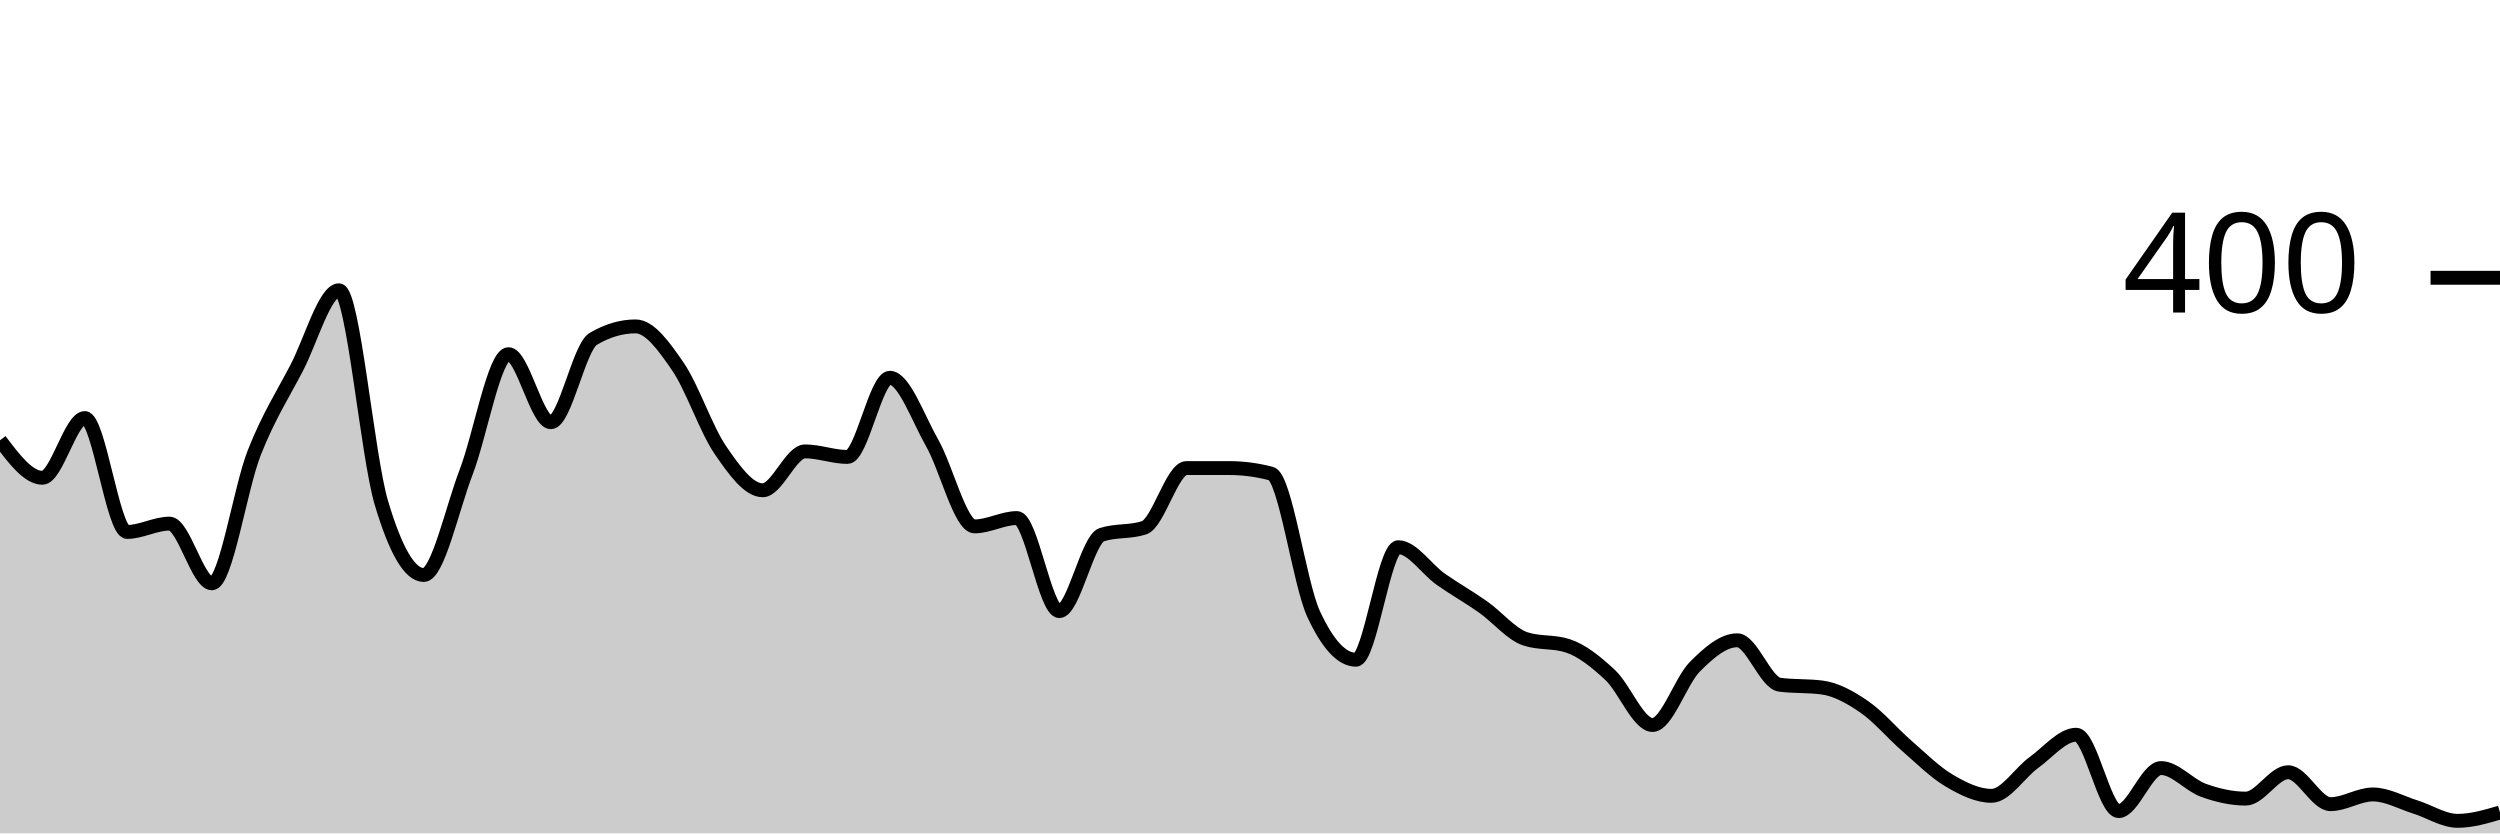
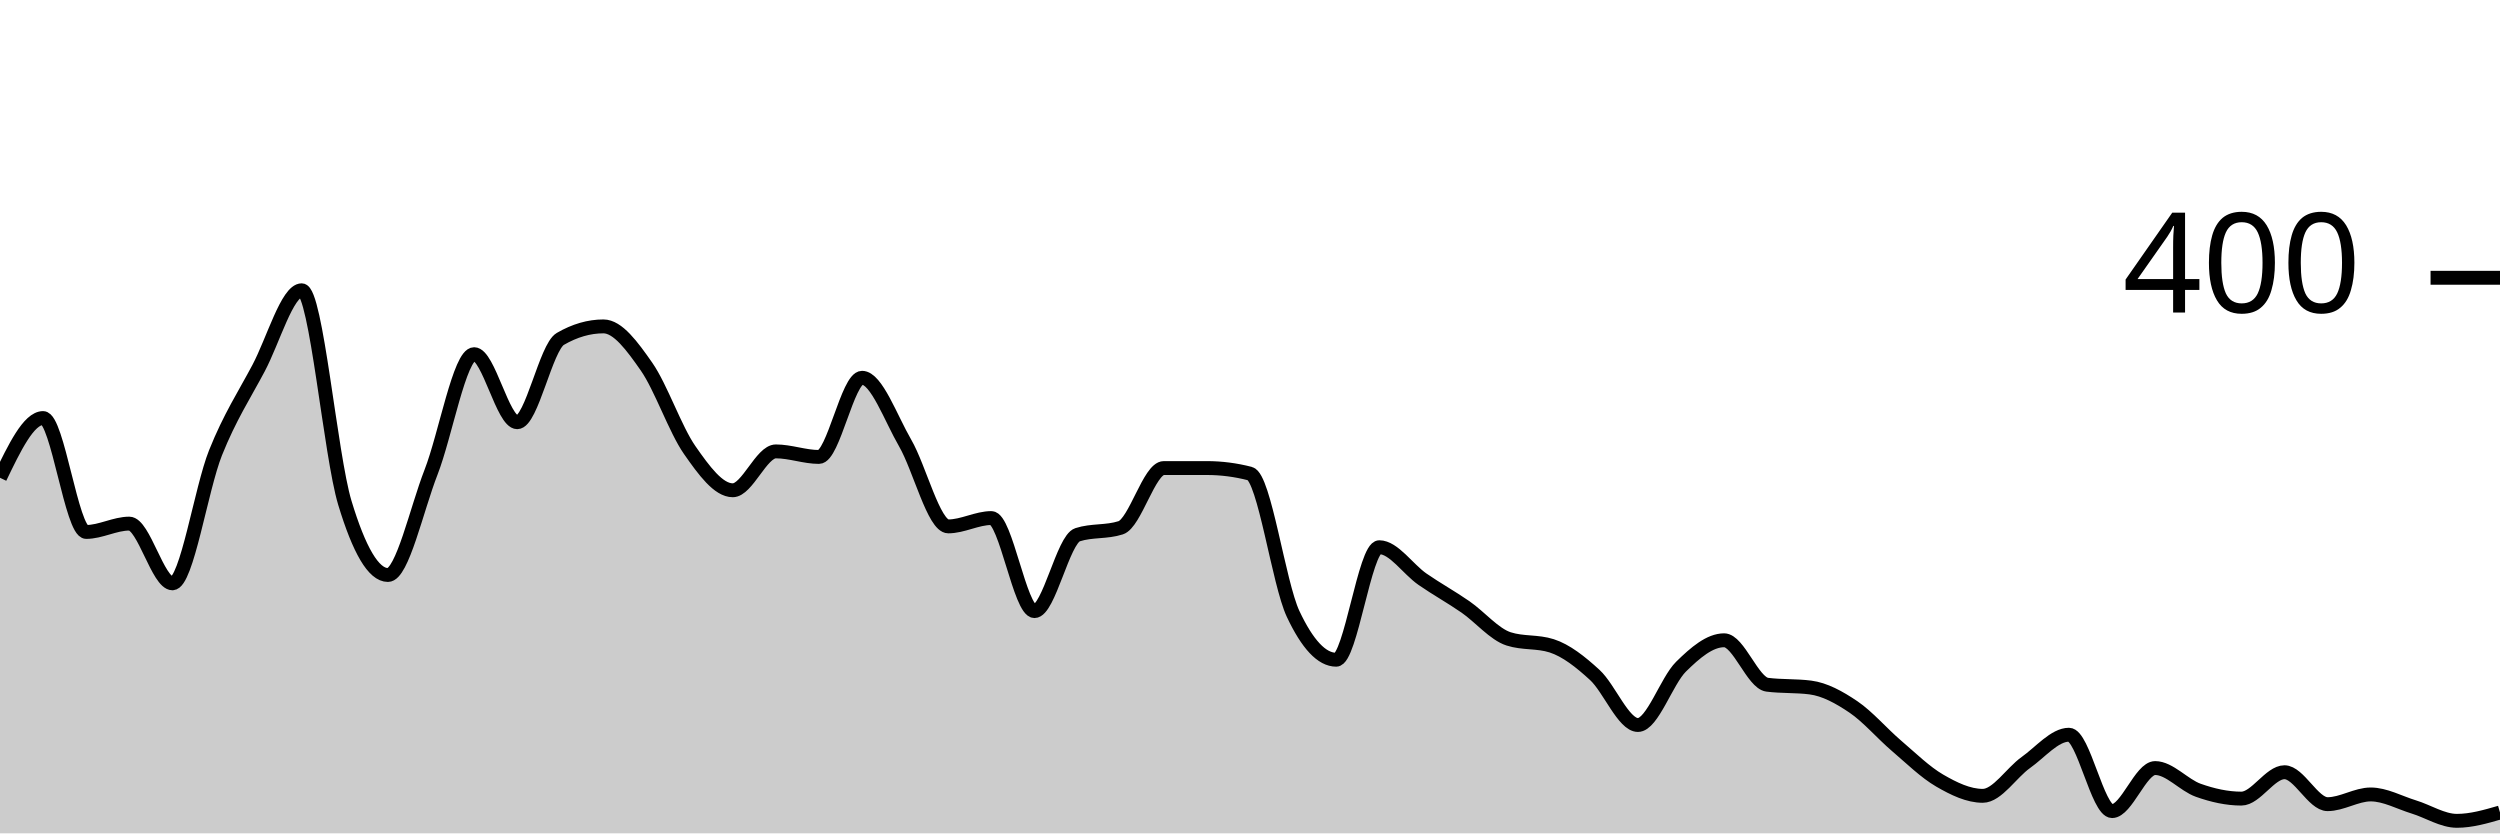
<svg xmlns="http://www.w3.org/2000/svg" viewBox="0 0 180 60">
  <g transform="translate(0,20)">
-     <path class="area" fill="rgba(0, 0, 0, 0.2)" d="M0,11.7C1.017,13.05,2.034,14.4,3.051,14.4C4.068,14.4,5.085,10.1,6.102,10.1C7.119,10.1,8.136,18.3,9.153,18.3C10.169,18.3,11.186,17.7,12.203,17.7C13.22,17.7,14.237,22,15.254,22C16.271,22,17.288,15.183,18.305,12.6C19.322,10.017,20.339,8.45,21.356,6.5C22.373,4.55,23.39,0.9,24.407,0.9C25.424,0.9,26.441,12.783,27.458,16.2C28.475,19.617,29.492,21.4,30.508,21.4C31.525,21.4,32.542,16.65,33.559,14C34.576,11.35,35.593,5.5,36.61,5.5C37.627,5.5,38.644,10.4,39.661,10.4C40.678,10.4,41.695,5,42.712,4.4C43.729,3.8,44.746,3.5,45.763,3.5C46.78,3.5,47.797,4.917,48.814,6.4C49.831,7.883,50.847,10.917,51.864,12.4C52.881,13.883,53.898,15.3,54.915,15.3C55.932,15.3,56.949,12.5,57.966,12.5C58.983,12.5,60,12.9,61.017,12.9C62.034,12.9,63.051,7.2,64.068,7.2C65.085,7.2,66.102,10.117,67.119,11.9C68.136,13.683,69.153,17.9,70.169,17.9C71.186,17.9,72.203,17.3,73.22,17.3C74.237,17.3,75.254,24,76.271,24C77.288,24,78.305,18.833,79.322,18.5C80.339,18.167,81.356,18.333,82.373,18C83.39,17.667,84.407,13.7,85.424,13.7C86.441,13.7,87.458,13.7,88.475,13.7C89.492,13.7,90.508,13.833,91.525,14.1C92.542,14.367,93.559,22,94.576,24.2C95.593,26.4,96.61,27.5,97.627,27.5C98.644,27.5,99.661,19.4,100.678,19.4C101.695,19.4,102.712,20.983,103.729,21.7C104.746,22.417,105.763,22.983,106.78,23.7C107.797,24.417,108.814,25.667,109.831,26C110.847,26.333,111.864,26.167,112.881,26.5C113.898,26.833,114.915,27.65,115.932,28.6C116.949,29.55,117.966,32.2,118.983,32.2C120,32.2,121.017,29.017,122.034,28C123.051,26.983,124.068,26.1,125.085,26.1C126.102,26.1,127.119,29.167,128.136,29.3C129.153,29.433,130.169,29.367,131.186,29.5C132.203,29.633,133.22,30.2,134.237,30.9C135.254,31.6,136.271,32.817,137.288,33.7C138.305,34.583,139.322,35.6,140.339,36.2C141.356,36.8,142.373,37.3,143.39,37.3C144.407,37.3,145.424,35.633,146.441,34.9C147.458,34.167,148.475,32.9,149.492,32.9C150.508,32.9,151.525,38.4,152.542,38.4C153.559,38.4,154.576,35.3,155.593,35.3C156.61,35.3,157.627,36.533,158.644,36.9C159.661,37.267,160.678,37.5,161.695,37.5C162.712,37.5,163.729,35.6,164.746,35.6C165.763,35.6,166.78,37.9,167.797,37.9C168.814,37.9,169.831,37.2,170.847,37.2C171.864,37.2,172.881,37.783,173.898,38.1C174.915,38.417,175.932,39.1,176.949,39.1C177.966,39.1,178.983,38.8,180,38.5L180,40C178.983,40,177.966,40,176.949,40C175.932,40,174.915,40,173.898,40C172.881,40,171.864,40,170.847,40C169.831,40,168.814,40,167.797,40C166.78,40,165.763,40,164.746,40C163.729,40,162.712,40,161.695,40C160.678,40,159.661,40,158.644,40C157.627,40,156.61,40,155.593,40C154.576,40,153.559,40,152.542,40C151.525,40,150.508,40,149.492,40C148.475,40,147.458,40,146.441,40C145.424,40,144.407,40,143.39,40C142.373,40,141.356,40,140.339,40C139.322,40,138.305,40,137.288,40C136.271,40,135.254,40,134.237,40C133.22,40,132.203,40,131.186,40C130.169,40,129.153,40,128.136,40C127.119,40,126.102,40,125.085,40C124.068,40,123.051,40,122.034,40C121.017,40,120,40,118.983,40C117.966,40,116.949,40,115.932,40C114.915,40,113.898,40,112.881,40C111.864,40,110.847,40,109.831,40C108.814,40,107.797,40,106.78,40C105.763,40,104.746,40,103.729,40C102.712,40,101.695,40,100.678,40C99.661,40,98.644,40,97.627,40C96.61,40,95.593,40,94.576,40C93.559,40,92.542,40,91.525,40C90.508,40,89.492,40,88.475,40C87.458,40,86.441,40,85.424,40C84.407,40,83.39,40,82.373,40C81.356,40,80.339,40,79.322,40C78.305,40,77.288,40,76.271,40C75.254,40,74.237,40,73.22,40C72.203,40,71.186,40,70.169,40C69.153,40,68.136,40,67.119,40C66.102,40,65.085,40,64.068,40C63.051,40,62.034,40,61.017,40C60,40,58.983,40,57.966,40C56.949,40,55.932,40,54.915,40C53.898,40,52.881,40,51.864,40C50.847,40,49.831,40,48.814,40C47.797,40,46.78,40,45.763,40C44.746,40,43.729,40,42.712,40C41.695,40,40.678,40,39.661,40C38.644,40,37.627,40,36.61,40C35.593,40,34.576,40,33.559,40C32.542,40,31.525,40,30.508,40C29.492,40,28.475,40,27.458,40C26.441,40,25.424,40,24.407,40C23.39,40,22.373,40,21.356,40C20.339,40,19.322,40,18.305,40C17.288,40,16.271,40,15.254,40C14.237,40,13.22,40,12.203,40C11.186,40,10.169,40,9.153,40C8.136,40,7.119,40,6.102,40C5.085,40,4.068,40,3.051,40C2.034,40,1.017,40,0,40Z" />
-     <path class="line" stroke="black" fill="none" d="M0,11.7C1.017,13.05,2.034,14.4,3.051,14.4C4.068,14.4,5.085,10.1,6.102,10.1C7.119,10.1,8.136,18.3,9.153,18.3C10.169,18.3,11.186,17.7,12.203,17.7C13.22,17.7,14.237,22,15.254,22C16.271,22,17.288,15.183,18.305,12.6C19.322,10.017,20.339,8.45,21.356,6.5C22.373,4.55,23.39,0.9,24.407,0.9C25.424,0.9,26.441,12.783,27.458,16.2C28.475,19.617,29.492,21.4,30.508,21.4C31.525,21.4,32.542,16.65,33.559,14C34.576,11.35,35.593,5.5,36.61,5.5C37.627,5.5,38.644,10.4,39.661,10.4C40.678,10.4,41.695,5,42.712,4.4C43.729,3.8,44.746,3.5,45.763,3.5C46.78,3.5,47.797,4.917,48.814,6.4C49.831,7.883,50.847,10.917,51.864,12.4C52.881,13.883,53.898,15.3,54.915,15.3C55.932,15.3,56.949,12.5,57.966,12.5C58.983,12.5,60,12.9,61.017,12.9C62.034,12.9,63.051,7.2,64.068,7.2C65.085,7.2,66.102,10.117,67.119,11.9C68.136,13.683,69.153,17.9,70.169,17.9C71.186,17.9,72.203,17.3,73.22,17.3C74.237,17.3,75.254,24,76.271,24C77.288,24,78.305,18.833,79.322,18.5C80.339,18.167,81.356,18.333,82.373,18C83.39,17.667,84.407,13.7,85.424,13.7C86.441,13.7,87.458,13.7,88.475,13.7C89.492,13.7,90.508,13.833,91.525,14.1C92.542,14.367,93.559,22,94.576,24.2C95.593,26.4,96.61,27.5,97.627,27.5C98.644,27.5,99.661,19.4,100.678,19.4C101.695,19.4,102.712,20.983,103.729,21.7C104.746,22.417,105.763,22.983,106.78,23.7C107.797,24.417,108.814,25.667,109.831,26C110.847,26.333,111.864,26.167,112.881,26.5C113.898,26.833,114.915,27.65,115.932,28.6C116.949,29.55,117.966,32.2,118.983,32.2C120,32.2,121.017,29.017,122.034,28C123.051,26.983,124.068,26.1,125.085,26.1C126.102,26.1,127.119,29.167,128.136,29.3C129.153,29.433,130.169,29.367,131.186,29.5C132.203,29.633,133.22,30.2,134.237,30.9C135.254,31.6,136.271,32.817,137.288,33.7C138.305,34.583,139.322,35.6,140.339,36.2C141.356,36.8,142.373,37.3,143.39,37.3C144.407,37.3,145.424,35.633,146.441,34.9C147.458,34.167,148.475,32.9,149.492,32.9C150.508,32.9,151.525,38.4,152.542,38.4C153.559,38.4,154.576,35.3,155.593,35.3C156.61,35.3,157.627,36.533,158.644,36.9C159.661,37.267,160.678,37.5,161.695,37.5C162.712,37.5,163.729,35.6,164.746,35.6C165.763,35.6,166.78,37.9,167.797,37.9C168.814,37.9,169.831,37.2,170.847,37.2C171.864,37.2,172.881,37.783,173.898,38.1C174.915,38.417,175.932,39.1,176.949,39.1C177.966,39.1,178.983,38.8,180,38.5" />
+     <path class="area" fill="rgba(0, 0, 0, 0.2)" d="M0,14.4C1.034,12.25,2.069,10.1,3.103,10.1C4.138,10.1,5.172,18.3,6.207,18.3C7.241,18.3,8.276,17.7,9.31,17.7C10.345,17.7,11.379,22,12.414,22C13.448,22,14.483,15.183,15.517,12.6C16.552,10.017,17.586,8.45,18.621,6.5C19.655,4.55,20.69,0.9,21.724,0.9C22.759,0.9,23.793,12.783,24.828,16.2C25.862,19.617,26.897,21.4,27.931,21.4C28.966,21.4,30,16.65,31.034,14C32.069,11.35,33.103,5.5,34.138,5.5C35.172,5.5,36.207,10.4,37.241,10.4C38.276,10.4,39.31,5,40.345,4.4C41.379,3.8,42.414,3.5,43.448,3.5C44.483,3.5,45.517,4.917,46.552,6.4C47.586,7.883,48.621,10.917,49.655,12.4C50.69,13.883,51.724,15.3,52.759,15.3C53.793,15.3,54.828,12.5,55.862,12.5C56.897,12.5,57.931,12.9,58.966,12.9C60,12.9,61.034,7.2,62.069,7.2C63.103,7.2,64.138,10.117,65.172,11.9C66.207,13.683,67.241,17.9,68.276,17.9C69.31,17.9,70.345,17.3,71.379,17.3C72.414,17.3,73.448,24,74.483,24C75.517,24,76.552,18.833,77.586,18.5C78.621,18.167,79.655,18.333,80.69,18C81.724,17.667,82.759,13.7,83.793,13.7C84.828,13.7,85.862,13.7,86.897,13.7C87.931,13.7,88.966,13.833,90,14.1C91.034,14.367,92.069,22,93.103,24.2C94.138,26.4,95.172,27.5,96.207,27.5C97.241,27.5,98.276,19.4,99.31,19.4C100.345,19.4,101.379,20.983,102.414,21.7C103.448,22.417,104.483,22.983,105.517,23.7C106.552,24.417,107.586,25.667,108.621,26C109.655,26.333,110.69,26.167,111.724,26.5C112.759,26.833,113.793,27.65,114.828,28.6C115.862,29.55,116.897,32.2,117.931,32.2C118.966,32.2,120,29.017,121.034,28C122.069,26.983,123.103,26.1,124.138,26.1C125.172,26.1,126.207,29.167,127.241,29.3C128.276,29.433,129.31,29.367,130.345,29.5C131.379,29.633,132.414,30.2,133.448,30.9C134.483,31.6,135.517,32.817,136.552,33.7C137.586,34.583,138.621,35.6,139.655,36.2C140.69,36.8,141.724,37.3,142.759,37.3C143.793,37.3,144.828,35.633,145.862,34.9C146.897,34.167,147.931,32.9,148.966,32.9C150,32.9,151.034,38.4,152.069,38.4C153.103,38.4,154.138,35.3,155.172,35.3C156.207,35.3,157.241,36.533,158.276,36.9C159.31,37.267,160.345,37.5,161.379,37.5C162.414,37.5,163.448,35.6,164.483,35.6C165.517,35.6,166.552,37.9,167.586,37.9C168.621,37.9,169.655,37.2,170.69,37.2C171.724,37.2,172.759,37.783,173.793,38.1C174.828,38.417,175.862,39.1,176.897,39.1C177.931,39.1,178.966,38.8,180,38.5L180,40C178.966,40,177.931,40,176.897,40C175.862,40,174.828,40,173.793,40C172.759,40,171.724,40,170.69,40C169.655,40,168.621,40,167.586,40C166.552,40,165.517,40,164.483,40C163.448,40,162.414,40,161.379,40C160.345,40,159.31,40,158.276,40C157.241,40,156.207,40,155.172,40C154.138,40,153.103,40,152.069,40C151.034,40,150,40,148.966,40C147.931,40,146.897,40,145.862,40C144.828,40,143.793,40,142.759,40C141.724,40,140.69,40,139.655,40C138.621,40,137.586,40,136.552,40C135.517,40,134.483,40,133.448,40C132.414,40,131.379,40,130.345,40C129.31,40,128.276,40,127.241,40C126.207,40,125.172,40,124.138,40C123.103,40,122.069,40,121.034,40C120,40,118.966,40,117.931,40C116.897,40,115.862,40,114.828,40C113.793,40,112.759,40,111.724,40C110.69,40,109.655,40,108.621,40C107.586,40,106.552,40,105.517,40C104.483,40,103.448,40,102.414,40C101.379,40,100.345,40,99.31,40C98.276,40,97.241,40,96.207,40C95.172,40,94.138,40,93.103,40C92.069,40,91.034,40,90,40C88.966,40,87.931,40,86.897,40C85.862,40,84.828,40,83.793,40C82.759,40,81.724,40,80.69,40C79.655,40,78.621,40,77.586,40C76.552,40,75.517,40,74.483,40C73.448,40,72.414,40,71.379,40C70.345,40,69.31,40,68.276,40C67.241,40,66.207,40,65.172,40C64.138,40,63.103,40,62.069,40C61.034,40,60,40,58.966,40C57.931,40,56.897,40,55.862,40C54.828,40,53.793,40,52.759,40C51.724,40,50.69,40,49.655,40C48.621,40,47.586,40,46.552,40C45.517,40,44.483,40,43.448,40C42.414,40,41.379,40,40.345,40C39.31,40,38.276,40,37.241,40C36.207,40,35.172,40,34.138,40C33.103,40,32.069,40,31.034,40C30,40,28.966,40,27.931,40C26.897,40,25.862,40,24.828,40C23.793,40,22.759,40,21.724,40C20.69,40,19.655,40,18.621,40C17.586,40,16.552,40,15.517,40C14.483,40,13.448,40,12.414,40C11.379,40,10.345,40,9.31,40C8.276,40,7.241,40,6.207,40C5.172,40,4.138,40,3.103,40C2.069,40,1.034,40,0,40Z" />
+     <path class="line" stroke="black" fill="none" d="M0,14.4C1.034,12.25,2.069,10.1,3.103,10.1C4.138,10.1,5.172,18.3,6.207,18.3C7.241,18.3,8.276,17.7,9.31,17.7C10.345,17.7,11.379,22,12.414,22C13.448,22,14.483,15.183,15.517,12.6C16.552,10.017,17.586,8.45,18.621,6.5C19.655,4.55,20.69,0.9,21.724,0.9C22.759,0.9,23.793,12.783,24.828,16.2C25.862,19.617,26.897,21.4,27.931,21.4C28.966,21.4,30,16.65,31.034,14C32.069,11.35,33.103,5.5,34.138,5.5C35.172,5.5,36.207,10.4,37.241,10.4C38.276,10.4,39.31,5,40.345,4.4C41.379,3.8,42.414,3.5,43.448,3.5C44.483,3.5,45.517,4.917,46.552,6.4C47.586,7.883,48.621,10.917,49.655,12.4C50.69,13.883,51.724,15.3,52.759,15.3C53.793,15.3,54.828,12.5,55.862,12.5C56.897,12.5,57.931,12.9,58.966,12.9C60,12.9,61.034,7.2,62.069,7.2C63.103,7.2,64.138,10.117,65.172,11.9C66.207,13.683,67.241,17.9,68.276,17.9C69.31,17.9,70.345,17.3,71.379,17.3C72.414,17.3,73.448,24,74.483,24C75.517,24,76.552,18.833,77.586,18.5C78.621,18.167,79.655,18.333,80.69,18C81.724,17.667,82.759,13.7,83.793,13.7C84.828,13.7,85.862,13.7,86.897,13.7C87.931,13.7,88.966,13.833,90,14.1C91.034,14.367,92.069,22,93.103,24.2C94.138,26.4,95.172,27.5,96.207,27.5C97.241,27.5,98.276,19.4,99.31,19.4C100.345,19.4,101.379,20.983,102.414,21.7C103.448,22.417,104.483,22.983,105.517,23.7C106.552,24.417,107.586,25.667,108.621,26C109.655,26.333,110.69,26.167,111.724,26.5C112.759,26.833,113.793,27.65,114.828,28.6C115.862,29.55,116.897,32.2,117.931,32.2C118.966,32.2,120,29.017,121.034,28C122.069,26.983,123.103,26.1,124.138,26.1C125.172,26.1,126.207,29.167,127.241,29.3C128.276,29.433,129.31,29.367,130.345,29.5C131.379,29.633,132.414,30.2,133.448,30.9C134.483,31.6,135.517,32.817,136.552,33.7C137.586,34.583,138.621,35.6,139.655,36.2C140.69,36.8,141.724,37.3,142.759,37.3C143.793,37.3,144.828,35.633,145.862,34.9C146.897,34.167,147.931,32.9,148.966,32.9C150,32.9,151.034,38.4,152.069,38.4C153.103,38.4,154.138,35.3,155.172,35.3C156.207,35.3,157.241,36.533,158.276,36.9C159.31,37.267,160.345,37.5,161.379,37.5C162.414,37.5,163.448,35.6,164.483,35.6C165.517,35.6,166.552,37.9,167.586,37.9C168.621,37.9,169.655,37.2,170.69,37.2C171.724,37.2,172.759,37.783,173.793,38.1C174.828,38.417,175.862,39.1,176.897,39.1C177.931,39.1,178.966,38.8,180,38.5" />
    <path class="axis-ceiling" stroke-width="1" stroke="black" fill="none" d="M175,0L180,0" />
    <text class="axis-ceiling-label" font-family="sans-serif" text-anchor="end" font-size="10px" x="170" y="2.5">400</text>
  </g>
</svg>
